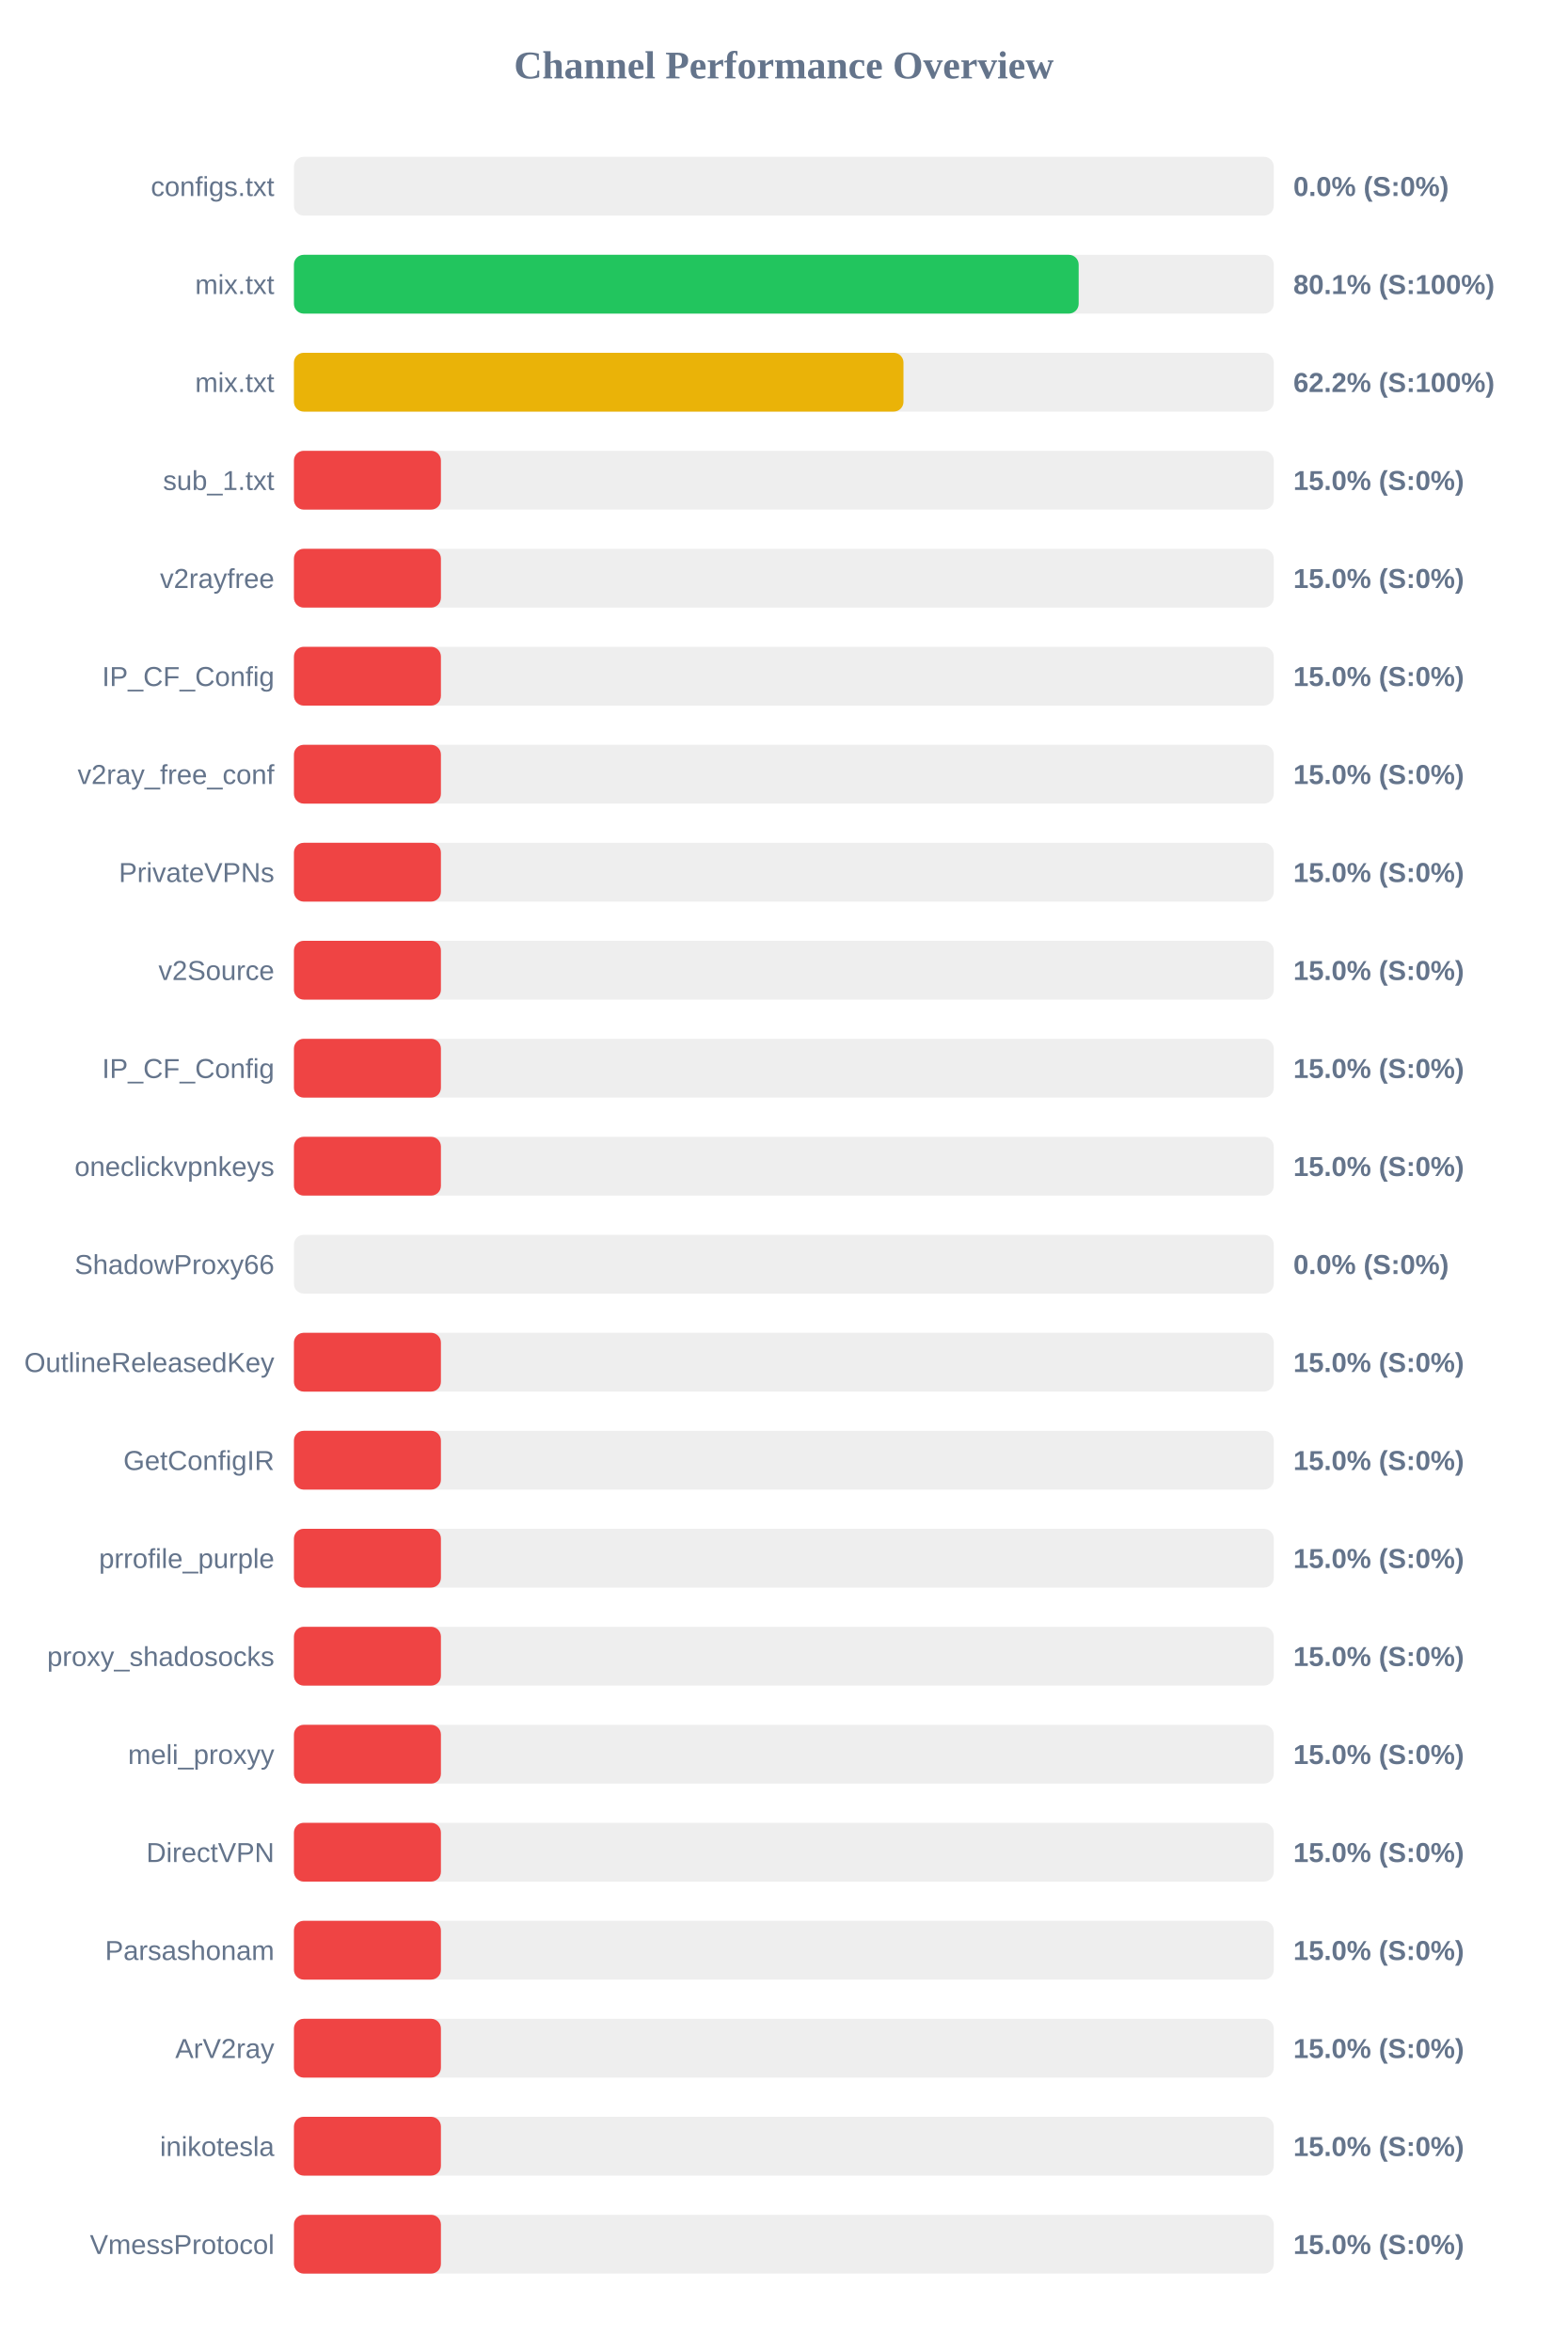
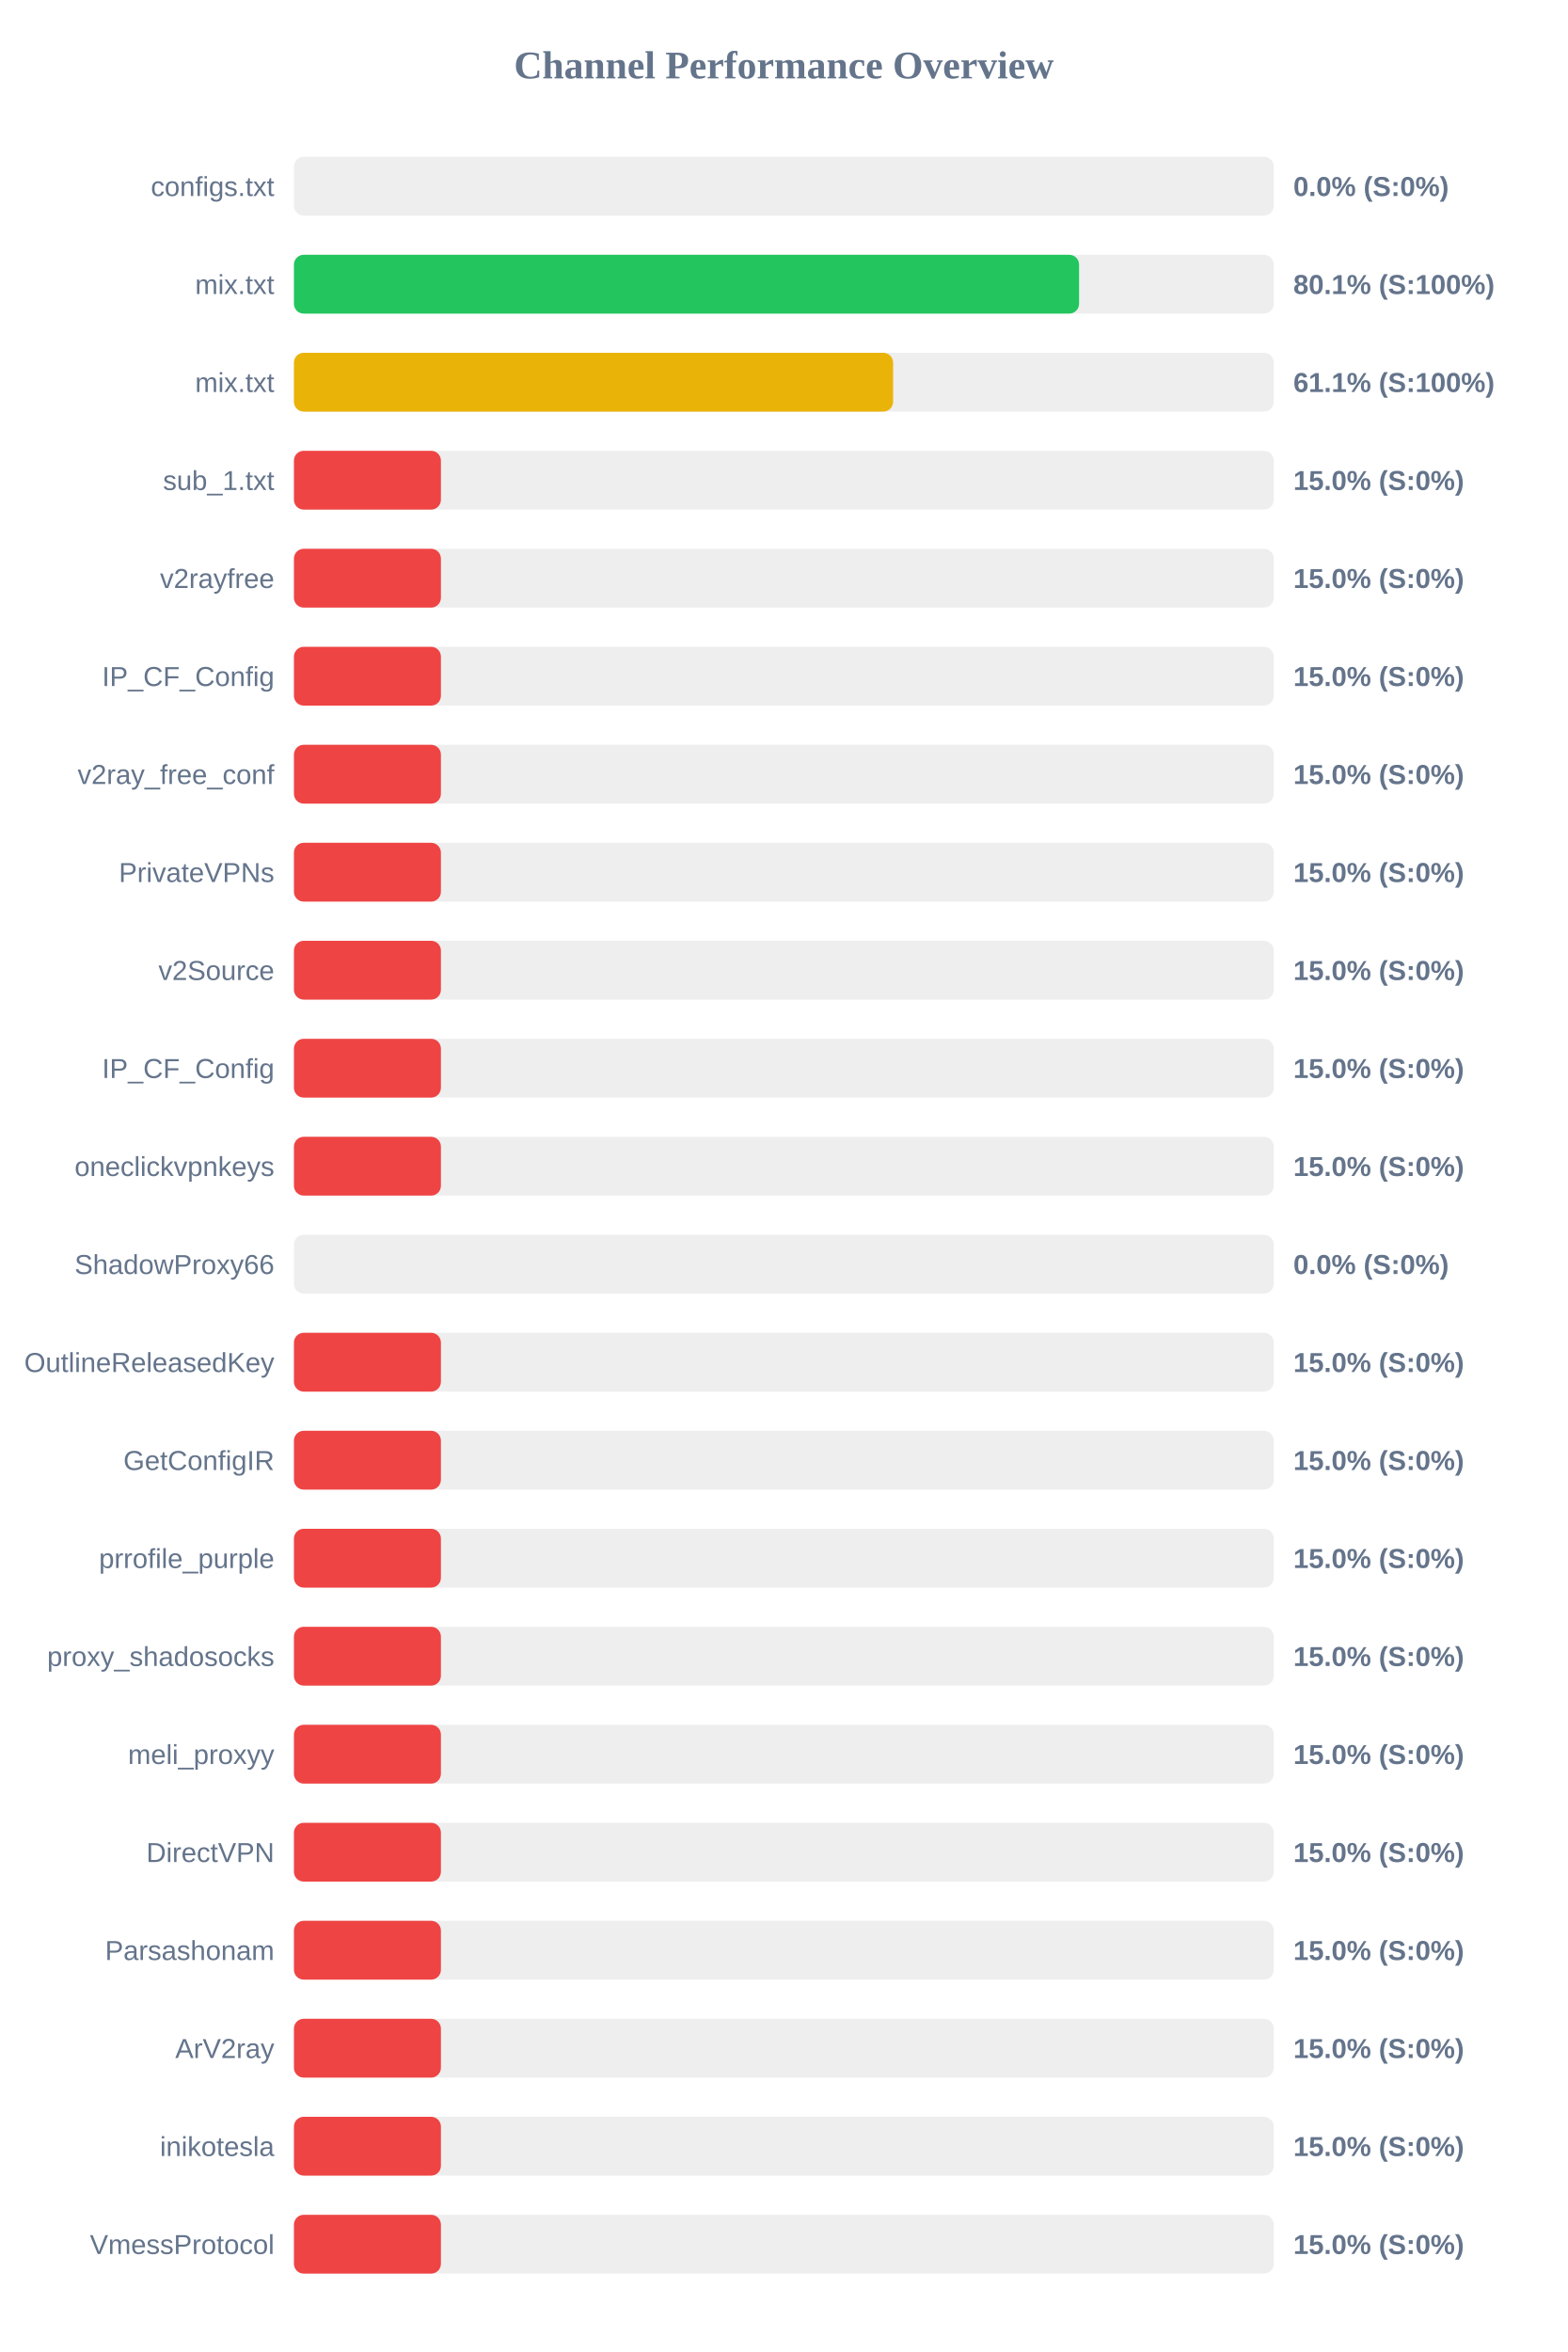
<svg xmlns="http://www.w3.org/2000/svg" width="800" height="1200" version="1.1">
  <style>
        .row { font: 14px Arial; fill: #64748b; }
        .score { font: bold 14px Arial; fill: #64748b; }
    </style>
  <text x="400" y="40" text-anchor="middle" font-size="20px" font-weight="bold" fill="#64748b">Channel Performance Overview</text>
  <rect x="150" y="80" width="500" height="30" fill="#eee" rx="5" />
  <rect x="150" y="80" width="0.0" height="30" fill="#ef4444" rx="5" />
  <text x="140" y="100" text-anchor="end" class="row">configs.txt</text>
  <text x="660" y="100" text-anchor="start" class="score">0.0% (S:0%)</text>
  <rect x="150" y="130" width="500" height="30" fill="#eee" rx="5" />
-   <rect x="150" y="130" width="400.45" height="30" fill="#22c55e" rx="5" />
+   <rect x="150" y="130" width="400.65" height="30" fill="#22c55e" rx="5" />
  <text x="140" y="150" text-anchor="end" class="row">mix.txt</text>
  <text x="660" y="150" text-anchor="start" class="score">80.1% (S:100%)</text>
  <rect x="150" y="180" width="500" height="30" fill="#eee" rx="5" />
-   <rect x="150" y="180" width="311.05" height="30" fill="#eab308" rx="5" />
+   <rect x="150" y="180" width="305.75" height="30" fill="#eab308" rx="5" />
  <text x="140" y="200" text-anchor="end" class="row">mix.txt</text>
-   <text x="660" y="200" text-anchor="start" class="score">62.2% (S:100%)</text>
+   <text x="660" y="200" text-anchor="start" class="score">61.1% (S:100%)</text>
  <rect x="150" y="230" width="500" height="30" fill="#eee" rx="5" />
  <rect x="150" y="230" width="75.0" height="30" fill="#ef4444" rx="5" />
  <text x="140" y="250" text-anchor="end" class="row">sub_1.txt</text>
  <text x="660" y="250" text-anchor="start" class="score">15.0% (S:0%)</text>
  <rect x="150" y="280" width="500" height="30" fill="#eee" rx="5" />
  <rect x="150" y="280" width="75.0" height="30" fill="#ef4444" rx="5" />
  <text x="140" y="300" text-anchor="end" class="row">v2rayfree</text>
  <text x="660" y="300" text-anchor="start" class="score">15.0% (S:0%)</text>
  <rect x="150" y="330" width="500" height="30" fill="#eee" rx="5" />
  <rect x="150" y="330" width="75.0" height="30" fill="#ef4444" rx="5" />
  <text x="140" y="350" text-anchor="end" class="row">IP_CF_Config</text>
  <text x="660" y="350" text-anchor="start" class="score">15.0% (S:0%)</text>
  <rect x="150" y="380" width="500" height="30" fill="#eee" rx="5" />
  <rect x="150" y="380" width="75.0" height="30" fill="#ef4444" rx="5" />
  <text x="140" y="400" text-anchor="end" class="row">v2ray_free_conf</text>
  <text x="660" y="400" text-anchor="start" class="score">15.0% (S:0%)</text>
  <rect x="150" y="430" width="500" height="30" fill="#eee" rx="5" />
  <rect x="150" y="430" width="75.0" height="30" fill="#ef4444" rx="5" />
  <text x="140" y="450" text-anchor="end" class="row">PrivateVPNs</text>
  <text x="660" y="450" text-anchor="start" class="score">15.0% (S:0%)</text>
  <rect x="150" y="480" width="500" height="30" fill="#eee" rx="5" />
  <rect x="150" y="480" width="75.0" height="30" fill="#ef4444" rx="5" />
  <text x="140" y="500" text-anchor="end" class="row">v2Source</text>
  <text x="660" y="500" text-anchor="start" class="score">15.0% (S:0%)</text>
  <rect x="150" y="530" width="500" height="30" fill="#eee" rx="5" />
  <rect x="150" y="530" width="75.0" height="30" fill="#ef4444" rx="5" />
  <text x="140" y="550" text-anchor="end" class="row">IP_CF_Config</text>
  <text x="660" y="550" text-anchor="start" class="score">15.0% (S:0%)</text>
  <rect x="150" y="580" width="500" height="30" fill="#eee" rx="5" />
  <rect x="150" y="580" width="75.0" height="30" fill="#ef4444" rx="5" />
  <text x="140" y="600" text-anchor="end" class="row">oneclickvpnkeys</text>
  <text x="660" y="600" text-anchor="start" class="score">15.0% (S:0%)</text>
  <rect x="150" y="630" width="500" height="30" fill="#eee" rx="5" />
  <rect x="150" y="630" width="0.0" height="30" fill="#ef4444" rx="5" />
  <text x="140" y="650" text-anchor="end" class="row">ShadowProxy66</text>
  <text x="660" y="650" text-anchor="start" class="score">0.0% (S:0%)</text>
  <rect x="150" y="680" width="500" height="30" fill="#eee" rx="5" />
  <rect x="150" y="680" width="75.0" height="30" fill="#ef4444" rx="5" />
  <text x="140" y="700" text-anchor="end" class="row">OutlineReleasedKey</text>
  <text x="660" y="700" text-anchor="start" class="score">15.0% (S:0%)</text>
  <rect x="150" y="730" width="500" height="30" fill="#eee" rx="5" />
  <rect x="150" y="730" width="75.0" height="30" fill="#ef4444" rx="5" />
  <text x="140" y="750" text-anchor="end" class="row">GetConfigIR</text>
  <text x="660" y="750" text-anchor="start" class="score">15.0% (S:0%)</text>
  <rect x="150" y="780" width="500" height="30" fill="#eee" rx="5" />
  <rect x="150" y="780" width="75.0" height="30" fill="#ef4444" rx="5" />
  <text x="140" y="800" text-anchor="end" class="row">prrofile_purple</text>
  <text x="660" y="800" text-anchor="start" class="score">15.0% (S:0%)</text>
  <rect x="150" y="830" width="500" height="30" fill="#eee" rx="5" />
  <rect x="150" y="830" width="75.0" height="30" fill="#ef4444" rx="5" />
  <text x="140" y="850" text-anchor="end" class="row">proxy_shadosocks</text>
  <text x="660" y="850" text-anchor="start" class="score">15.0% (S:0%)</text>
  <rect x="150" y="880" width="500" height="30" fill="#eee" rx="5" />
  <rect x="150" y="880" width="75.0" height="30" fill="#ef4444" rx="5" />
  <text x="140" y="900" text-anchor="end" class="row">meli_proxyy</text>
  <text x="660" y="900" text-anchor="start" class="score">15.0% (S:0%)</text>
  <rect x="150" y="930" width="500" height="30" fill="#eee" rx="5" />
  <rect x="150" y="930" width="75.0" height="30" fill="#ef4444" rx="5" />
  <text x="140" y="950" text-anchor="end" class="row">DirectVPN</text>
  <text x="660" y="950" text-anchor="start" class="score">15.0% (S:0%)</text>
  <rect x="150" y="980" width="500" height="30" fill="#eee" rx="5" />
  <rect x="150" y="980" width="75.0" height="30" fill="#ef4444" rx="5" />
  <text x="140" y="1000" text-anchor="end" class="row">Parsashonam</text>
  <text x="660" y="1000" text-anchor="start" class="score">15.0% (S:0%)</text>
  <rect x="150" y="1030" width="500" height="30" fill="#eee" rx="5" />
  <rect x="150" y="1030" width="75.0" height="30" fill="#ef4444" rx="5" />
  <text x="140" y="1050" text-anchor="end" class="row">ArV2ray</text>
  <text x="660" y="1050" text-anchor="start" class="score">15.0% (S:0%)</text>
  <rect x="150" y="1080" width="500" height="30" fill="#eee" rx="5" />
  <rect x="150" y="1080" width="75.0" height="30" fill="#ef4444" rx="5" />
  <text x="140" y="1100" text-anchor="end" class="row">inikotesla</text>
  <text x="660" y="1100" text-anchor="start" class="score">15.0% (S:0%)</text>
  <rect x="150" y="1130" width="500" height="30" fill="#eee" rx="5" />
  <rect x="150" y="1130" width="75.0" height="30" fill="#ef4444" rx="5" />
  <text x="140" y="1150" text-anchor="end" class="row">VmessProtocol</text>
  <text x="660" y="1150" text-anchor="start" class="score">15.0% (S:0%)</text>
</svg>
